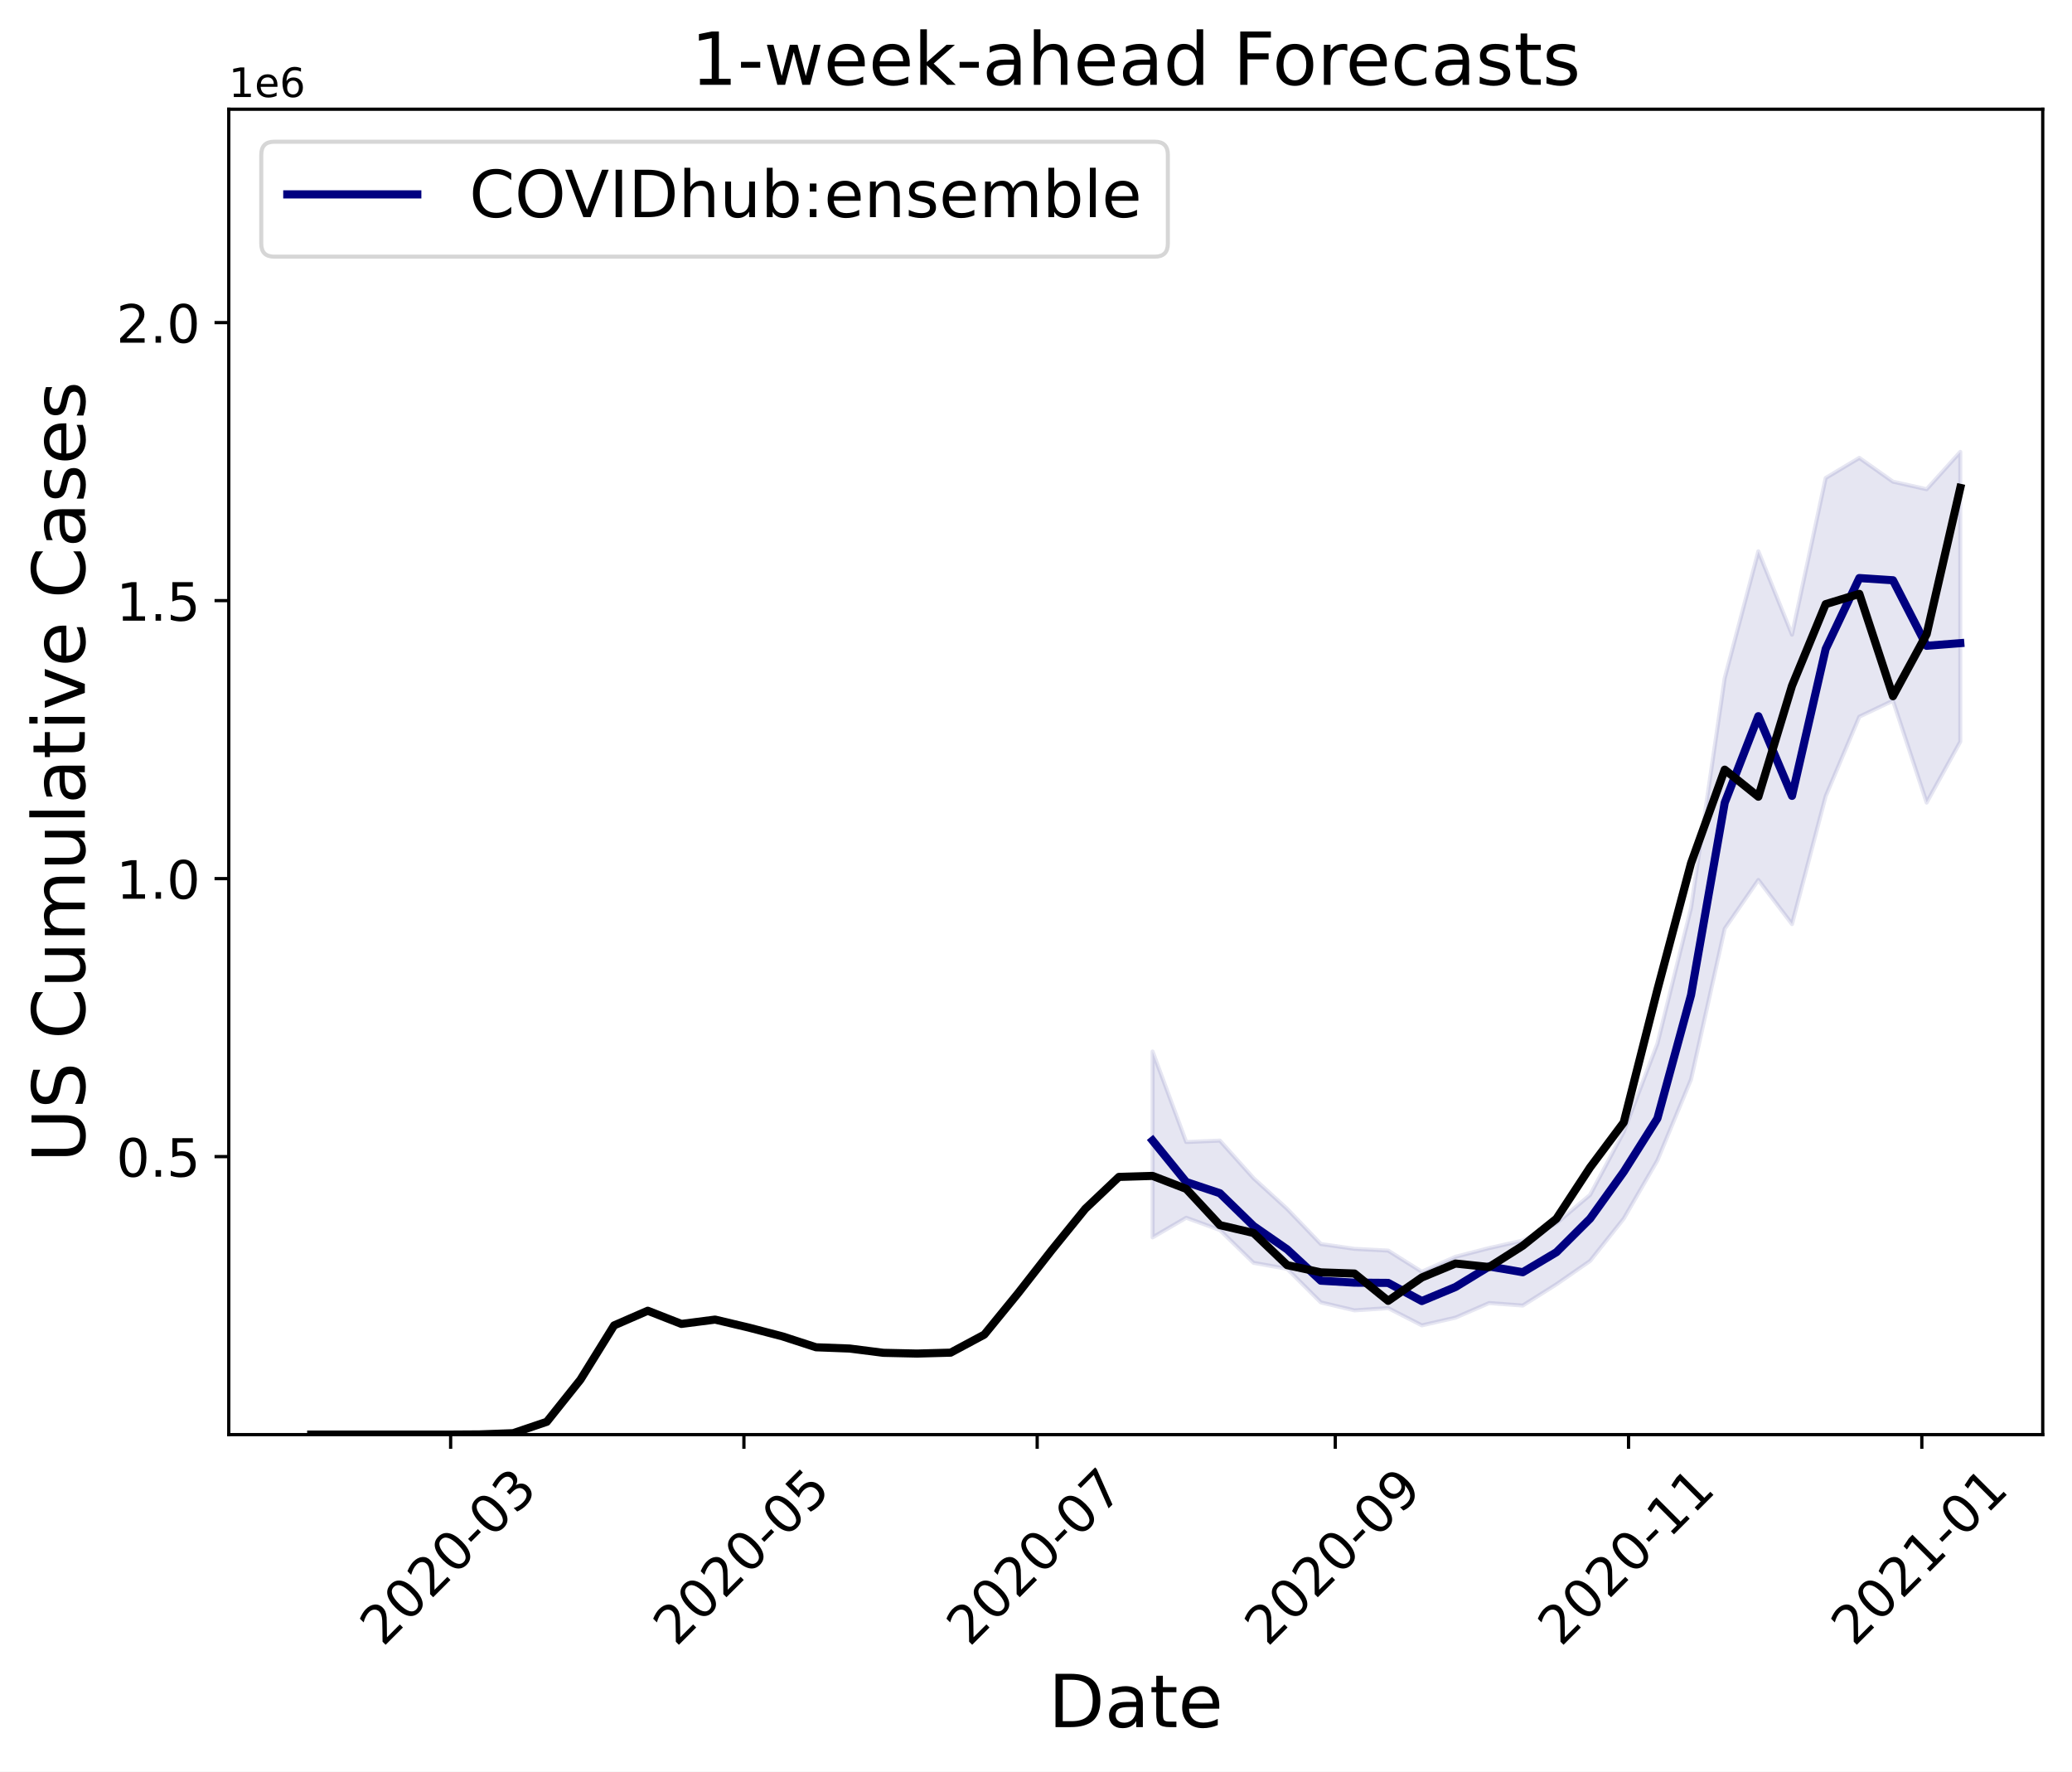
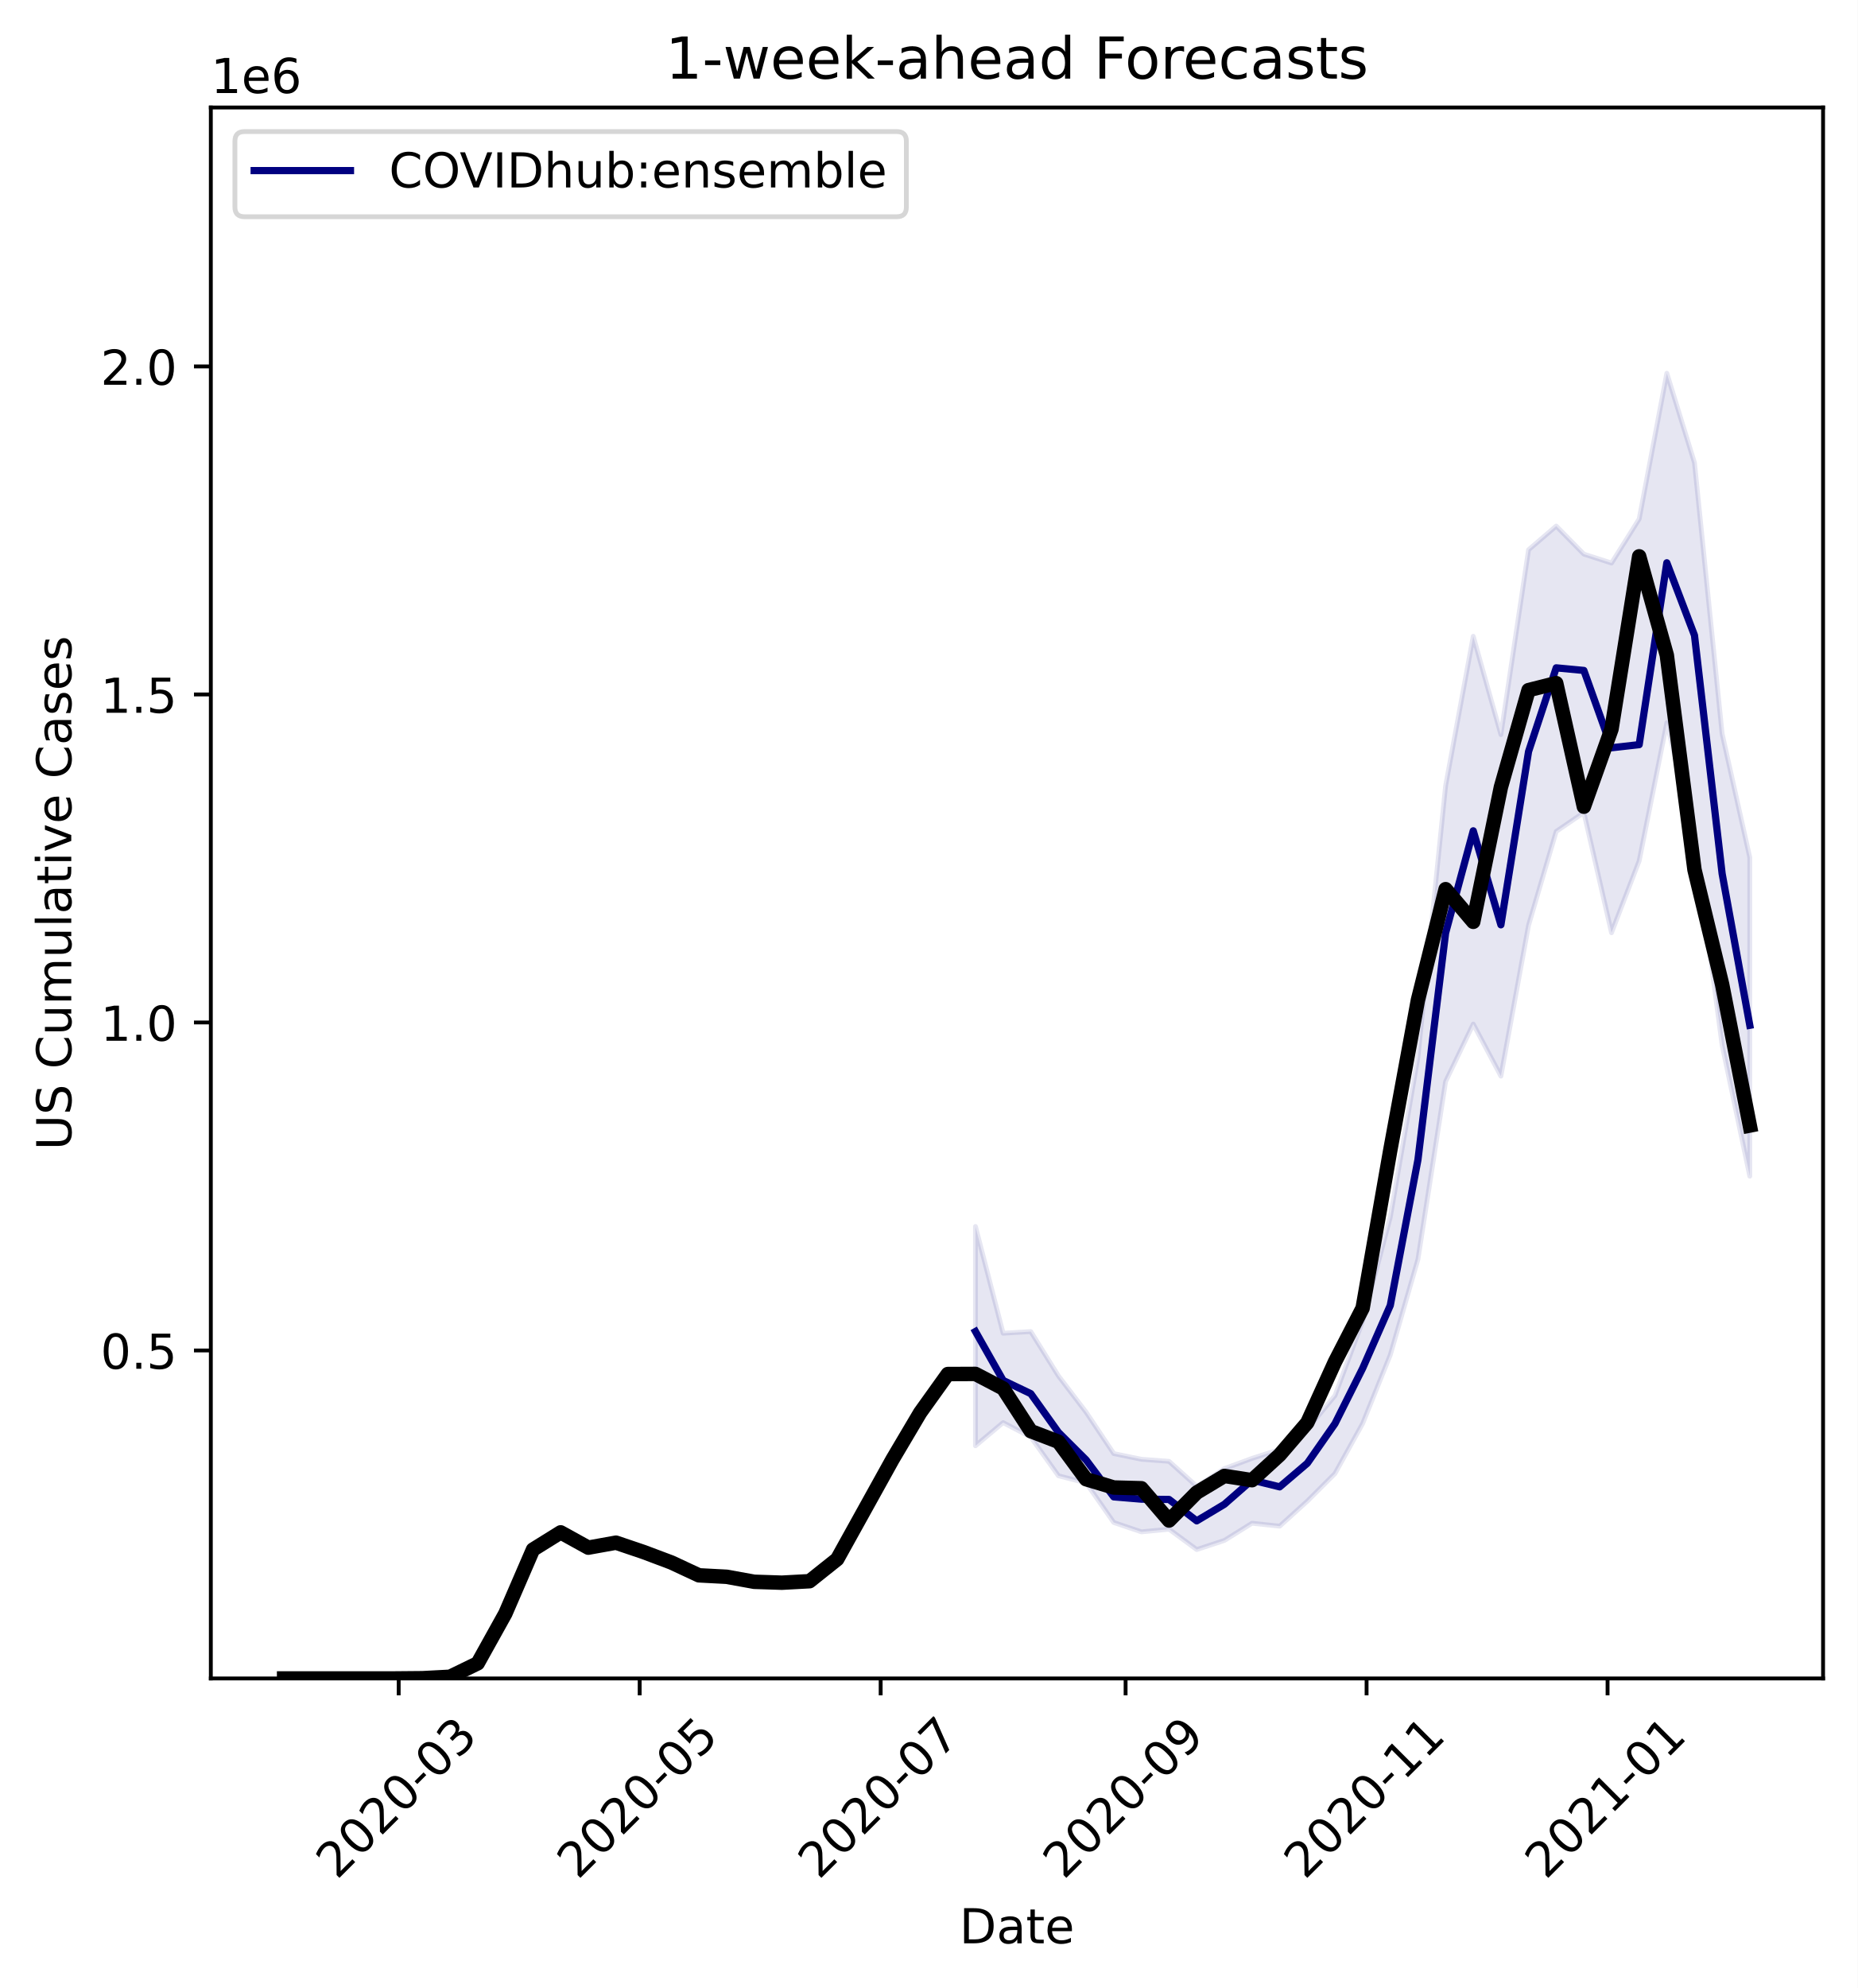
- <svg xmlns="http://www.w3.org/2000/svg" xmlns:xlink="http://www.w3.org/1999/xlink" height="435.963pt" version="1.1" viewBox="0 0 509.895 435.963" width="509.895pt">
+ <svg xmlns="http://www.w3.org/2000/svg" xmlns:xlink="http://www.w3.org/1999/xlink" height="412.745pt" version="1.1" viewBox="0 0 385.781 412.745" width="385.781pt">
  <defs>
    <style type="text/css">
*{stroke-linecap:butt;stroke-linejoin:round;}
  </style>
  </defs>
  <g id="figure_1">
    <g id="patch_1">
-       <path d="M 0 435.963  L 509.895 435.963  L 509.895 0  L 0 0  z " style="fill:#ffffff;" />
+       <path d="M 0 412.745  L 385.781 412.745  L 385.781 0  L 0 0  z " style="fill:#ffffff;" />
    </g>
    <g id="axes_1">
      <g id="patch_2">
-         <path d="M 56.295 353.037  L 502.695 353.037  L 502.695 26.877  L 56.295 26.877  z " style="fill:#ffffff;" />
+         <path d="M 43.781 348.478  L 378.581 348.478  L 378.581 22.318  L 43.781 22.318  z " style="fill:#ffffff;" />
      </g>
      <g id="PolyCollection_1">
        <defs>
-           <path d="M 283.636 -177.2  L 283.636 -131.457  L 291.918 -136.294  L 300.2 -133.273  L 308.482 -125.2  L 316.764 -123.719  L 325.046 -115.459  L 333.328 -113.503  L 341.61 -114.06  L 349.892 -109.812  L 358.174 -111.71  L 366.456 -115.303  L 374.738 -114.691  L 383.02 -119.914  L 391.302 -125.668  L 399.584 -136.087  L 407.866 -150.406  L 416.148 -170.346  L 424.43 -207.422  L 432.712 -219.418  L 440.994 -208.555  L 449.276 -240.02  L 457.558 -259.592  L 465.84 -263.538  L 474.122 -238.458  L 482.404 -253.45  L 482.404 -324.762  L 482.404 -324.762  L 474.122 -315.572  L 465.84 -317.429  L 457.558 -323.286  L 449.276 -318.337  L 440.994 -279.784  L 432.712 -300.296  L 424.43 -269.085  L 416.148 -212.513  L 407.866 -179.123  L 399.584 -157.435  L 391.302 -141.926  L 383.02 -134.948  L 374.738 -130.683  L 366.456 -128.827  L 358.174 -126.689  L 349.892 -123.012  L 341.61 -128.21  L 333.328 -128.644  L 325.046 -129.829  L 316.764 -138.467  L 308.482 -146.03  L 300.2 -155.278  L 291.918 -154.929  L 283.636 -177.2  z " id="m147f0c96fb" style="stroke:#000080;stroke-opacity:0.1;" />
+           <path d="M 202.567 -158.11  L 202.567 -112.576  L 208.31 -117.391  L 214.053 -114.384  L 219.795 -106.347  L 225.538 -104.873  L 231.281 -96.651  L 237.023 -94.704  L 242.766 -95.258  L 248.509 -91.03  L 254.252 -92.919  L 259.994 -96.496  L 265.737 -95.886  L 271.48 -101.085  L 277.222 -106.813  L 282.965 -117.185  L 288.708 -131.438  L 294.451 -151.287  L 300.193 -188.193  L 305.936 -200.135  L 311.679 -189.321  L 317.421 -220.641  L 323.164 -240.124  L 328.907 -244.052  L 334.65 -219.087  L 340.392 -234.01  L 346.135 -262.698  L 351.878 -238.738  L 357.62 -195.731  L 363.363 -168.546  L 363.363 -234.717  L 363.363 -234.717  L 357.62 -260.402  L 351.878 -316.664  L 346.135 -335.254  L 340.392 -304.996  L 334.65 -295.848  L 328.907 -297.697  L 323.164 -303.527  L 317.421 -298.601  L 311.679 -260.224  L 305.936 -280.642  L 300.193 -249.574  L 294.451 -193.261  L 288.708 -160.024  L 282.965 -138.435  L 277.222 -122.997  L 271.48 -116.051  L 265.737 -111.805  L 259.994 -109.958  L 254.252 -107.83  L 248.509 -104.169  L 242.766 -109.344  L 237.023 -109.776  L 231.281 -110.955  L 225.538 -119.554  L 219.795 -127.082  L 214.053 -136.288  L 208.31 -135.941  L 202.567 -158.11  z " id="m4e28ad2788" style="stroke:#000080;stroke-opacity:0.1;" />
        </defs>
-         <g clip-path="url(#p9e44dcde08)">
-           <use style="fill:#000080;fill-opacity:0.1;stroke:#000080;stroke-opacity:0.1;" x="0" xlink:href="#m147f0c96fb" y="435.963" />
+         <g clip-path="url(#p1458932d04)">
+           <use style="fill:#000080;fill-opacity:0.1;stroke:#000080;stroke-opacity:0.1;" x="0" xlink:href="#m4e28ad2788" y="412.745" />
        </g>
      </g>
      <g id="matplotlib.axis_1">
        <g id="xtick_1">
          <g id="line2d_1">
            <defs>
-               <path d="M 0 0  L 0 3.5  " id="m629040a4a2" style="stroke:#000000;stroke-width:0.8;" />
-             </defs>
-             <g>
-               <use style="stroke:#000000;stroke-width:0.8;" x="110.897" xlink:href="#m629040a4a2" y="353.037" />
+               <path d="M 0 0  L 0 3.5  " id="m45821add23" style="stroke:#000000;stroke-width:0.8;" />
+             </defs>
+             <g>
+               <use style="stroke:#000000;stroke-width:0.8;" x="82.791" xlink:href="#m45821add23" y="348.478" />
            </g>
          </g>
          <g id="text_1">
            <defs>
              <path d="M 19.188 8.297  L 53.609 8.297  L 53.609 0  L 7.328 0  L 7.328 8.297  Q 12.938 14.109 22.625 23.891  Q 32.328 33.688 34.812 36.531  Q 39.547 41.844 41.422 45.531  Q 43.312 49.219 43.312 52.781  Q 43.312 58.594 39.234 62.25  Q 35.156 65.922 28.609 65.922  Q 23.969 65.922 18.812 64.312  Q 13.672 62.703 7.812 59.422  L 7.812 69.391  Q 13.766 71.781 18.938 73  Q 24.125 74.219 28.422 74.219  Q 39.75 74.219 46.484 68.547  Q 53.219 62.891 53.219 53.422  Q 53.219 48.922 51.531 44.891  Q 49.859 40.875 45.406 35.406  Q 44.188 33.984 37.641 27.219  Q 31.109 20.453 19.188 8.297  z " id="DejaVuSans-50" />
              <path d="M 31.781 66.406  Q 24.172 66.406 20.328 58.906  Q 16.5 51.422 16.5 36.375  Q 16.5 21.391 20.328 13.891  Q 24.172 6.391 31.781 6.391  Q 39.453 6.391 43.281 13.891  Q 47.125 21.391 47.125 36.375  Q 47.125 51.422 43.281 58.906  Q 39.453 66.406 31.781 66.406  z M 31.781 74.219  Q 44.047 74.219 50.516 64.516  Q 56.984 54.828 56.984 36.375  Q 56.984 17.969 50.516 8.266  Q 44.047 -1.422 31.781 -1.422  Q 19.531 -1.422 13.062 8.266  Q 6.594 17.969 6.594 36.375  Q 6.594 54.828 13.062 64.516  Q 19.531 74.219 31.781 74.219  z " id="DejaVuSans-48" />
              <path d="M 4.891 31.391  L 31.203 31.391  L 31.203 23.391  L 4.891 23.391  z " id="DejaVuSans-45" />
              <path d="M 40.578 39.312  Q 47.656 37.797 51.625 33  Q 55.609 28.219 55.609 21.188  Q 55.609 10.406 48.188 4.484  Q 40.766 -1.422 27.094 -1.422  Q 22.516 -1.422 17.656 -0.516  Q 12.797 0.391 7.625 2.203  L 7.625 11.719  Q 11.719 9.328 16.594 8.109  Q 21.484 6.891 26.812 6.891  Q 36.078 6.891 40.938 10.547  Q 45.797 14.203 45.797 21.188  Q 45.797 27.641 41.281 31.266  Q 36.766 34.906 28.719 34.906  L 20.219 34.906  L 20.219 43.016  L 29.109 43.016  Q 36.375 43.016 40.234 45.922  Q 44.094 48.828 44.094 54.297  Q 44.094 59.906 40.109 62.906  Q 36.141 65.922 28.719 65.922  Q 24.656 65.922 20.016 65.031  Q 15.375 64.156 9.812 62.312  L 9.812 71.094  Q 15.438 72.656 20.344 73.438  Q 25.25 74.219 29.594 74.219  Q 40.828 74.219 47.359 69.109  Q 53.906 64.016 53.906 55.328  Q 53.906 49.266 50.438 45.094  Q 46.969 40.922 40.578 39.312  z " id="DejaVuSans-51" />
            </defs>
-             <g transform="translate(94.22909 405.4303)rotate(-45)scale(0.13 -0.13)">
+             <g transform="translate(69.96938 390.3959)rotate(-45)scale(0.1 -0.1)">
              <use xlink:href="#DejaVuSans-50" />
              <use x="63.623" xlink:href="#DejaVuSans-48" />
              <use x="127.246" xlink:href="#DejaVuSans-50" />
              <use x="190.869" xlink:href="#DejaVuSans-48" />
              <use x="254.492" xlink:href="#DejaVuSans-45" />
              <use x="290.576" xlink:href="#DejaVuSans-48" />
              <use x="354.199" xlink:href="#DejaVuSans-51" />
            </g>
          </g>
        </g>
        <g id="xtick_2">
          <g id="line2d_2">
            <g>
-               <use style="stroke:#000000;stroke-width:0.8;" x="183.069" xlink:href="#m629040a4a2" y="353.037" />
+               <use style="stroke:#000000;stroke-width:0.8;" x="132.834" xlink:href="#m45821add23" y="348.478" />
            </g>
          </g>
          <g id="text_2">
            <defs>
              <path d="M 10.797 72.906  L 49.516 72.906  L 49.516 64.594  L 19.828 64.594  L 19.828 46.734  Q 21.969 47.469 24.109 47.828  Q 26.266 48.188 28.422 48.188  Q 40.625 48.188 47.75 41.5  Q 54.891 34.812 54.891 23.391  Q 54.891 11.625 47.562 5.094  Q 40.234 -1.422 26.906 -1.422  Q 22.312 -1.422 17.547 -0.641  Q 12.797 0.141 7.719 1.703  L 7.719 11.625  Q 12.109 9.234 16.797 8.062  Q 21.484 6.891 26.703 6.891  Q 35.156 6.891 40.078 11.328  Q 45.016 15.766 45.016 23.391  Q 45.016 31 40.078 35.438  Q 35.156 39.891 26.703 39.891  Q 22.75 39.891 18.812 39.016  Q 14.891 38.141 10.797 36.281  z " id="DejaVuSans-53" />
            </defs>
-             <g transform="translate(166.4008 405.4303)rotate(-45)scale(0.13 -0.13)">
+             <g transform="translate(120.013 390.3959)rotate(-45)scale(0.1 -0.1)">
              <use xlink:href="#DejaVuSans-50" />
              <use x="63.623" xlink:href="#DejaVuSans-48" />
              <use x="127.246" xlink:href="#DejaVuSans-50" />
              <use x="190.869" xlink:href="#DejaVuSans-48" />
              <use x="254.492" xlink:href="#DejaVuSans-45" />
              <use x="290.576" xlink:href="#DejaVuSans-48" />
              <use x="354.199" xlink:href="#DejaVuSans-53" />
            </g>
          </g>
        </g>
        <g id="xtick_3">
          <g id="line2d_3">
            <g>
-               <use style="stroke:#000000;stroke-width:0.8;" x="255.24" xlink:href="#m629040a4a2" y="353.037" />
+               <use style="stroke:#000000;stroke-width:0.8;" x="182.878" xlink:href="#m45821add23" y="348.478" />
            </g>
          </g>
          <g id="text_3">
            <defs>
              <path d="M 8.203 72.906  L 55.078 72.906  L 55.078 68.703  L 28.609 0  L 18.312 0  L 43.219 64.594  L 8.203 64.594  z " id="DejaVuSans-55" />
            </defs>
-             <g transform="translate(238.5726 405.4303)rotate(-45)scale(0.13 -0.13)">
+             <g transform="translate(170.0566 390.3959)rotate(-45)scale(0.1 -0.1)">
              <use xlink:href="#DejaVuSans-50" />
              <use x="63.623" xlink:href="#DejaVuSans-48" />
              <use x="127.246" xlink:href="#DejaVuSans-50" />
              <use x="190.869" xlink:href="#DejaVuSans-48" />
              <use x="254.492" xlink:href="#DejaVuSans-45" />
              <use x="290.576" xlink:href="#DejaVuSans-48" />
              <use x="354.199" xlink:href="#DejaVuSans-55" />
            </g>
          </g>
        </g>
        <g id="xtick_4">
          <g id="line2d_4">
            <g>
-               <use style="stroke:#000000;stroke-width:0.8;" x="328.595" xlink:href="#m629040a4a2" y="353.037" />
+               <use style="stroke:#000000;stroke-width:0.8;" x="233.742" xlink:href="#m45821add23" y="348.478" />
            </g>
          </g>
          <g id="text_4">
            <defs>
              <path d="M 10.984 1.516  L 10.984 10.5  Q 14.703 8.734 18.5 7.812  Q 22.312 6.891 25.984 6.891  Q 35.75 6.891 40.891 13.453  Q 46.047 20.016 46.781 33.406  Q 43.953 29.203 39.594 26.953  Q 35.25 24.703 29.984 24.703  Q 19.047 24.703 12.672 31.312  Q 6.297 37.938 6.297 49.422  Q 6.297 60.641 12.938 67.422  Q 19.578 74.219 30.609 74.219  Q 43.266 74.219 49.922 64.516  Q 56.594 54.828 56.594 36.375  Q 56.594 19.141 48.406 8.859  Q 40.234 -1.422 26.422 -1.422  Q 22.703 -1.422 18.891 -0.688  Q 15.094 0.047 10.984 1.516  z M 30.609 32.422  Q 37.25 32.422 41.125 36.953  Q 45.016 41.5 45.016 49.422  Q 45.016 57.281 41.125 61.844  Q 37.25 66.406 30.609 66.406  Q 23.969 66.406 20.094 61.844  Q 16.219 57.281 16.219 49.422  Q 16.219 41.5 20.094 36.953  Q 23.969 32.422 30.609 32.422  z " id="DejaVuSans-57" />
            </defs>
-             <g transform="translate(311.9275 405.4303)rotate(-45)scale(0.13 -0.13)">
+             <g transform="translate(220.9206 390.3959)rotate(-45)scale(0.1 -0.1)">
              <use xlink:href="#DejaVuSans-50" />
              <use x="63.623" xlink:href="#DejaVuSans-48" />
              <use x="127.246" xlink:href="#DejaVuSans-50" />
              <use x="190.869" xlink:href="#DejaVuSans-48" />
              <use x="254.492" xlink:href="#DejaVuSans-45" />
              <use x="290.576" xlink:href="#DejaVuSans-48" />
              <use x="354.199" xlink:href="#DejaVuSans-57" />
            </g>
          </g>
        </g>
        <g id="xtick_5">
          <g id="line2d_5">
            <g>
-               <use style="stroke:#000000;stroke-width:0.8;" x="400.767" xlink:href="#m629040a4a2" y="353.037" />
+               <use style="stroke:#000000;stroke-width:0.8;" x="283.786" xlink:href="#m45821add23" y="348.478" />
            </g>
          </g>
          <g id="text_5">
            <defs>
              <path d="M 12.406 8.297  L 28.516 8.297  L 28.516 63.922  L 10.984 60.406  L 10.984 69.391  L 28.422 72.906  L 38.281 72.906  L 38.281 8.297  L 54.391 8.297  L 54.391 0  L 12.406 0  z " id="DejaVuSans-49" />
            </defs>
-             <g transform="translate(384.0992 405.4303)rotate(-45)scale(0.13 -0.13)">
+             <g transform="translate(270.9642 390.3959)rotate(-45)scale(0.1 -0.1)">
              <use xlink:href="#DejaVuSans-50" />
              <use x="63.623" xlink:href="#DejaVuSans-48" />
              <use x="127.246" xlink:href="#DejaVuSans-50" />
              <use x="190.869" xlink:href="#DejaVuSans-48" />
              <use x="254.492" xlink:href="#DejaVuSans-45" />
              <use x="290.576" xlink:href="#DejaVuSans-49" />
              <use x="354.199" xlink:href="#DejaVuSans-49" />
            </g>
          </g>
        </g>
        <g id="xtick_6">
          <g id="line2d_6">
            <g>
-               <use style="stroke:#000000;stroke-width:0.8;" x="472.939" xlink:href="#m629040a4a2" y="353.037" />
+               <use style="stroke:#000000;stroke-width:0.8;" x="333.829" xlink:href="#m45821add23" y="348.478" />
            </g>
          </g>
          <g id="text_6">
-             <g transform="translate(456.271 405.4303)rotate(-45)scale(0.13 -0.13)">
+             <g transform="translate(321.0078 390.3959)rotate(-45)scale(0.1 -0.1)">
              <use xlink:href="#DejaVuSans-50" />
              <use x="63.623" xlink:href="#DejaVuSans-48" />
              <use x="127.246" xlink:href="#DejaVuSans-50" />
              <use x="190.869" xlink:href="#DejaVuSans-49" />
              <use x="254.492" xlink:href="#DejaVuSans-45" />
              <use x="290.576" xlink:href="#DejaVuSans-48" />
              <use x="354.199" xlink:href="#DejaVuSans-49" />
            </g>
          </g>
        </g>
        <g id="text_7">
          <defs>
            <path d="M 19.672 64.797  L 19.672 8.109  L 31.594 8.109  Q 46.688 8.109 53.688 14.938  Q 60.688 21.781 60.688 36.531  Q 60.688 51.172 53.688 57.984  Q 46.688 64.797 31.594 64.797  z M 9.812 72.906  L 30.078 72.906  Q 51.266 72.906 61.172 64.094  Q 71.094 55.281 71.094 36.531  Q 71.094 17.672 61.125 8.828  Q 51.172 0 30.078 0  L 9.812 0  z " id="DejaVuSans-68" />
            <path d="M 34.281 27.484  Q 23.391 27.484 19.188 25  Q 14.984 22.516 14.984 16.5  Q 14.984 11.719 18.141 8.906  Q 21.297 6.109 26.703 6.109  Q 34.188 6.109 38.703 11.406  Q 43.219 16.703 43.219 25.484  L 43.219 27.484  z M 52.203 31.203  L 52.203 0  L 43.219 0  L 43.219 8.297  Q 40.141 3.328 35.547 0.953  Q 30.953 -1.422 24.312 -1.422  Q 15.922 -1.422 10.953 3.297  Q 6 8.016 6 15.922  Q 6 25.141 12.172 29.828  Q 18.359 34.516 30.609 34.516  L 43.219 34.516  L 43.219 35.406  Q 43.219 41.609 39.141 45  Q 35.062 48.391 27.688 48.391  Q 23 48.391 18.547 47.266  Q 14.109 46.141 10.016 43.891  L 10.016 52.203  Q 14.938 54.109 19.578 55.047  Q 24.219 56 28.609 56  Q 40.484 56 46.344 49.844  Q 52.203 43.703 52.203 31.203  z " id="DejaVuSans-97" />
            <path d="M 18.312 70.219  L 18.312 54.688  L 36.812 54.688  L 36.812 47.703  L 18.312 47.703  L 18.312 18.016  Q 18.312 11.328 20.141 9.422  Q 21.969 7.516 27.594 7.516  L 36.812 7.516  L 36.812 0  L 27.594 0  Q 17.188 0 13.234 3.875  Q 9.281 7.766 9.281 18.016  L 9.281 47.703  L 2.688 47.703  L 2.688 54.688  L 9.281 54.688  L 9.281 70.219  z " id="DejaVuSans-116" />
            <path d="M 56.203 29.594  L 56.203 25.203  L 14.891 25.203  Q 15.484 15.922 20.484 11.062  Q 25.484 6.203 34.422 6.203  Q 39.594 6.203 44.453 7.469  Q 49.312 8.734 54.109 11.281  L 54.109 2.781  Q 49.266 0.734 44.188 -0.344  Q 39.109 -1.422 33.891 -1.422  Q 20.797 -1.422 13.156 6.188  Q 5.516 13.812 5.516 26.812  Q 5.516 40.234 12.766 48.109  Q 20.016 56 32.328 56  Q 43.359 56 49.781 48.891  Q 56.203 41.797 56.203 29.594  z M 47.219 32.234  Q 47.125 39.594 43.094 43.984  Q 39.062 48.391 32.422 48.391  Q 24.906 48.391 20.391 44.141  Q 15.875 39.891 15.188 32.172  z " id="DejaVuSans-101" />
          </defs>
-           <g transform="translate(257.9833 425.0193)scale(0.18 -0.18)">
+           <g transform="translate(199.2305 403.4649)scale(0.1 -0.1)">
            <use xlink:href="#DejaVuSans-68" />
            <use x="77.002" xlink:href="#DejaVuSans-97" />
            <use x="138.281" xlink:href="#DejaVuSans-116" />
            <use x="177.49" xlink:href="#DejaVuSans-101" />
          </g>
        </g>
      </g>
      <g id="matplotlib.axis_2">
        <g id="ytick_1">
          <g id="line2d_7">
            <defs>
-               <path d="M 0 0  L -3.5 0  " id="m04514ed653" style="stroke:#000000;stroke-width:0.8;" />
-             </defs>
-             <g>
-               <use style="stroke:#000000;stroke-width:0.8;" x="56.295" xlink:href="#m04514ed653" y="284.626" />
+               <path d="M 0 0  L -3.5 0  " id="md8872f9093" style="stroke:#000000;stroke-width:0.8;" />
+             </defs>
+             <g>
+               <use style="stroke:#000000;stroke-width:0.8;" x="43.781" xlink:href="#md8872f9093" y="280.38" />
            </g>
          </g>
          <g id="text_8">
            <defs>
              <path d="M 10.688 12.406  L 21 12.406  L 21 0  L 10.688 0  z " id="DejaVuSans-46" />
            </defs>
-             <g transform="translate(28.62063 289.5646)scale(0.13 -0.13)">
+             <g transform="translate(20.87813 284.1789)scale(0.1 -0.1)">
              <use xlink:href="#DejaVuSans-48" />
              <use x="63.623" xlink:href="#DejaVuSans-46" />
              <use x="95.41" xlink:href="#DejaVuSans-53" />
            </g>
          </g>
        </g>
        <g id="ytick_2">
          <g id="line2d_8">
            <g>
-               <use style="stroke:#000000;stroke-width:0.8;" x="56.295" xlink:href="#m04514ed653" y="216.214" />
+               <use style="stroke:#000000;stroke-width:0.8;" x="43.781" xlink:href="#md8872f9093" y="212.281" />
            </g>
          </g>
          <g id="text_9">
-             <g transform="translate(28.62063 221.1528)scale(0.13 -0.13)">
+             <g transform="translate(20.87813 216.0802)scale(0.1 -0.1)">
              <use xlink:href="#DejaVuSans-49" />
              <use x="63.623" xlink:href="#DejaVuSans-46" />
              <use x="95.41" xlink:href="#DejaVuSans-48" />
            </g>
          </g>
        </g>
        <g id="ytick_3">
          <g id="line2d_9">
            <g>
-               <use style="stroke:#000000;stroke-width:0.8;" x="56.295" xlink:href="#m04514ed653" y="147.802" />
+               <use style="stroke:#000000;stroke-width:0.8;" x="43.781" xlink:href="#md8872f9093" y="144.182" />
            </g>
          </g>
          <g id="text_10">
-             <g transform="translate(28.62063 152.741)scale(0.13 -0.13)">
+             <g transform="translate(20.87813 147.9816)scale(0.1 -0.1)">
              <use xlink:href="#DejaVuSans-49" />
              <use x="63.623" xlink:href="#DejaVuSans-46" />
              <use x="95.41" xlink:href="#DejaVuSans-53" />
            </g>
          </g>
        </g>
        <g id="ytick_4">
          <g id="line2d_10">
            <g>
-               <use style="stroke:#000000;stroke-width:0.8;" x="56.295" xlink:href="#m04514ed653" y="79.39" />
+               <use style="stroke:#000000;stroke-width:0.8;" x="43.781" xlink:href="#md8872f9093" y="76.084" />
            </g>
          </g>
          <g id="text_11">
-             <g transform="translate(28.62063 84.32919)scale(0.13 -0.13)">
+             <g transform="translate(20.87813 79.88298)scale(0.1 -0.1)">
              <use xlink:href="#DejaVuSans-50" />
              <use x="63.623" xlink:href="#DejaVuSans-46" />
              <use x="95.41" xlink:href="#DejaVuSans-48" />
            </g>
          </g>
        </g>
        <g id="text_12">
          <defs>
            <path d="M 8.688 72.906  L 18.609 72.906  L 18.609 28.609  Q 18.609 16.891 22.844 11.734  Q 27.094 6.594 36.625 6.594  Q 46.094 6.594 50.344 11.734  Q 54.594 16.891 54.594 28.609  L 54.594 72.906  L 64.5 72.906  L 64.5 27.391  Q 64.5 13.141 57.438 5.859  Q 50.391 -1.422 36.625 -1.422  Q 22.797 -1.422 15.734 5.859  Q 8.688 13.141 8.688 27.391  z " id="DejaVuSans-85" />
            <path d="M 53.516 70.516  L 53.516 60.891  Q 47.906 63.578 42.922 64.891  Q 37.938 66.219 33.297 66.219  Q 25.25 66.219 20.875 63.094  Q 16.5 59.969 16.5 54.203  Q 16.5 49.359 19.406 46.891  Q 22.312 44.438 30.422 42.922  L 36.375 41.703  Q 47.406 39.594 52.656 34.297  Q 57.906 29 57.906 20.125  Q 57.906 9.516 50.797 4.047  Q 43.703 -1.422 29.984 -1.422  Q 24.812 -1.422 18.969 -0.25  Q 13.141 0.922 6.891 3.219  L 6.891 13.375  Q 12.891 10.016 18.656 8.297  Q 24.422 6.594 29.984 6.594  Q 38.422 6.594 43.016 9.906  Q 47.609 13.234 47.609 19.391  Q 47.609 24.75 44.312 27.781  Q 41.016 30.812 33.5 32.328  L 27.484 33.5  Q 16.453 35.688 11.516 40.375  Q 6.594 45.062 6.594 53.422  Q 6.594 63.094 13.406 68.656  Q 20.219 74.219 32.172 74.219  Q 37.312 74.219 42.625 73.281  Q 47.953 72.359 53.516 70.516  z " id="DejaVuSans-83" />
            <path id="DejaVuSans-32" />
            <path d="M 64.406 67.281  L 64.406 56.891  Q 59.422 61.531 53.781 63.812  Q 48.141 66.109 41.797 66.109  Q 29.297 66.109 22.656 58.469  Q 16.016 50.828 16.016 36.375  Q 16.016 21.969 22.656 14.328  Q 29.297 6.688 41.797 6.688  Q 48.141 6.688 53.781 8.984  Q 59.422 11.281 64.406 15.922  L 64.406 5.609  Q 59.234 2.094 53.438 0.328  Q 47.656 -1.422 41.219 -1.422  Q 24.656 -1.422 15.125 8.703  Q 5.609 18.844 5.609 36.375  Q 5.609 53.953 15.125 64.078  Q 24.656 74.219 41.219 74.219  Q 47.75 74.219 53.531 72.484  Q 59.328 70.75 64.406 67.281  z " id="DejaVuSans-67" />
            <path d="M 8.5 21.578  L 8.5 54.688  L 17.484 54.688  L 17.484 21.922  Q 17.484 14.156 20.5 10.266  Q 23.531 6.391 29.594 6.391  Q 36.859 6.391 41.078 11.031  Q 45.312 15.672 45.312 23.688  L 45.312 54.688  L 54.297 54.688  L 54.297 0  L 45.312 0  L 45.312 8.406  Q 42.047 3.422 37.719 1  Q 33.406 -1.422 27.688 -1.422  Q 18.266 -1.422 13.375 4.438  Q 8.5 10.297 8.5 21.578  z M 31.109 56  z " id="DejaVuSans-117" />
            <path d="M 52 44.188  Q 55.375 50.25 60.062 53.125  Q 64.75 56 71.094 56  Q 79.641 56 84.281 50.016  Q 88.922 44.047 88.922 33.016  L 88.922 0  L 79.891 0  L 79.891 32.719  Q 79.891 40.578 77.094 44.375  Q 74.312 48.188 68.609 48.188  Q 61.625 48.188 57.562 43.547  Q 53.516 38.922 53.516 30.906  L 53.516 0  L 44.484 0  L 44.484 32.719  Q 44.484 40.625 41.703 44.406  Q 38.922 48.188 33.109 48.188  Q 26.219 48.188 22.156 43.531  Q 18.109 38.875 18.109 30.906  L 18.109 0  L 9.078 0  L 9.078 54.688  L 18.109 54.688  L 18.109 46.188  Q 21.188 51.219 25.484 53.609  Q 29.781 56 35.688 56  Q 41.656 56 45.828 52.969  Q 50 49.953 52 44.188  z " id="DejaVuSans-109" />
            <path d="M 9.422 75.984  L 18.406 75.984  L 18.406 0  L 9.422 0  z " id="DejaVuSans-108" />
            <path d="M 9.422 54.688  L 18.406 54.688  L 18.406 0  L 9.422 0  z M 9.422 75.984  L 18.406 75.984  L 18.406 64.594  L 9.422 64.594  z " id="DejaVuSans-105" />
            <path d="M 2.984 54.688  L 12.5 54.688  L 29.594 8.797  L 46.688 54.688  L 56.203 54.688  L 35.688 0  L 23.484 0  z " id="DejaVuSans-118" />
            <path d="M 44.281 53.078  L 44.281 44.578  Q 40.484 46.531 36.375 47.5  Q 32.281 48.484 27.875 48.484  Q 21.188 48.484 17.844 46.438  Q 14.5 44.391 14.5 40.281  Q 14.5 37.156 16.891 35.375  Q 19.281 33.594 26.516 31.984  L 29.594 31.297  Q 39.156 29.25 43.188 25.516  Q 47.219 21.781 47.219 15.094  Q 47.219 7.469 41.188 3.016  Q 35.156 -1.422 24.609 -1.422  Q 20.219 -1.422 15.453 -0.562  Q 10.688 0.297 5.422 2  L 5.422 11.281  Q 10.406 8.688 15.234 7.391  Q 20.062 6.109 24.812 6.109  Q 31.156 6.109 34.562 8.281  Q 37.984 10.453 37.984 14.406  Q 37.984 18.062 35.516 20.016  Q 33.062 21.969 24.703 23.781  L 21.578 24.516  Q 13.234 26.266 9.516 29.906  Q 5.812 33.547 5.812 39.891  Q 5.812 47.609 11.281 51.797  Q 16.75 56 26.812 56  Q 31.781 56 36.172 55.266  Q 40.578 54.547 44.281 53.078  z " id="DejaVuSans-115" />
          </defs>
-           <g transform="translate(20.87719 286.0603)rotate(-90)scale(0.18 -0.18)">
+           <g transform="translate(14.79844 238.7887)rotate(-90)scale(0.1 -0.1)">
            <use xlink:href="#DejaVuSans-85" />
            <use x="73.193" xlink:href="#DejaVuSans-83" />
            <use x="136.67" xlink:href="#DejaVuSans-32" />
            <use x="168.457" xlink:href="#DejaVuSans-67" />
            <use x="238.281" xlink:href="#DejaVuSans-117" />
            <use x="301.66" xlink:href="#DejaVuSans-109" />
            <use x="399.072" xlink:href="#DejaVuSans-117" />
            <use x="462.451" xlink:href="#DejaVuSans-108" />
            <use x="490.234" xlink:href="#DejaVuSans-97" />
            <use x="551.514" xlink:href="#DejaVuSans-116" />
            <use x="590.723" xlink:href="#DejaVuSans-105" />
            <use x="618.506" xlink:href="#DejaVuSans-118" />
            <use x="677.686" xlink:href="#DejaVuSans-101" />
            <use x="739.209" xlink:href="#DejaVuSans-32" />
            <use x="770.996" xlink:href="#DejaVuSans-67" />
            <use x="840.82" xlink:href="#DejaVuSans-97" />
            <use x="902.1" xlink:href="#DejaVuSans-115" />
            <use x="954.199" xlink:href="#DejaVuSans-101" />
            <use x="1015.723" xlink:href="#DejaVuSans-115" />
          </g>
        </g>
        <g id="text_13">
          <defs>
            <path d="M 33.016 40.375  Q 26.375 40.375 22.484 35.828  Q 18.609 31.297 18.609 23.391  Q 18.609 15.531 22.484 10.953  Q 26.375 6.391 33.016 6.391  Q 39.656 6.391 43.531 10.953  Q 47.406 15.531 47.406 23.391  Q 47.406 31.297 43.531 35.828  Q 39.656 40.375 33.016 40.375  z M 52.594 71.297  L 52.594 62.312  Q 48.875 64.062 45.094 64.984  Q 41.312 65.922 37.594 65.922  Q 27.828 65.922 22.672 59.328  Q 17.531 52.734 16.797 39.406  Q 19.672 43.656 24.016 45.922  Q 28.375 48.188 33.594 48.188  Q 44.578 48.188 50.953 41.516  Q 57.328 34.859 57.328 23.391  Q 57.328 12.156 50.688 5.359  Q 44.047 -1.422 33.016 -1.422  Q 20.359 -1.422 13.672 8.266  Q 6.984 17.969 6.984 36.375  Q 6.984 53.656 15.188 63.938  Q 23.391 74.219 37.203 74.219  Q 40.922 74.219 44.703 73.484  Q 48.484 72.75 52.594 71.297  z " id="DejaVuSans-54" />
          </defs>
-           <g transform="translate(56.29469 23.87719)scale(0.1 -0.1)">
+           <g transform="translate(43.78125 19.31812)scale(0.1 -0.1)">
            <use xlink:href="#DejaVuSans-49" />
            <use x="63.623" xlink:href="#DejaVuSans-101" />
            <use x="125.146" xlink:href="#DejaVuSans-54" />
          </g>
        </g>
      </g>
      <g id="line2d_11">
-         <path clip-path="url(#p9e44dcde08)" d="M 283.636 280.674  L 291.918 290.875  L 300.2 293.636  L 308.482 301.705  L 316.764 307.452  L 325.046 315.159  L 333.328 315.64  L 341.61 315.703  L 349.892 320.166  L 358.174 316.715  L 366.456 311.661  L 374.738 313.075  L 383.02 308.152  L 391.302 299.888  L 399.584 288.356  L 407.866 275.229  L 416.148 244.857  L 424.43 197.557  L 432.712 176.244  L 440.994 195.848  L 449.276 159.71  L 457.558 142.25  L 465.84 142.794  L 474.122 158.919  L 482.404 158.271  " style="fill:none;stroke:#000080;stroke-linecap:square;stroke-width:2;" />
+         <path clip-path="url(#p1458932d04)" d="M 202.567 276.446  L 208.31 286.601  L 214.053 289.349  L 219.795 297.381  L 225.538 303.101  L 231.281 310.774  L 237.023 311.252  L 242.766 311.315  L 248.509 315.758  L 254.252 312.322  L 259.994 307.291  L 265.737 308.699  L 271.48 303.798  L 277.222 295.572  L 282.965 284.093  L 288.708 271.026  L 294.451 240.793  L 300.193 193.709  L 305.936 172.495  L 311.679 192.008  L 317.421 156.036  L 323.164 138.656  L 328.907 139.197  L 334.65 155.248  L 340.392 154.603  L 346.135 116.847  L 351.878 131.909  L 357.62 181.398  L 363.363 212.869  " style="fill:none;stroke:#000080;stroke-linecap:square;stroke-width:1.5;" />
      </g>
      <g id="line2d_12">
-         <path clip-path="url(#p9e44dcde08)" d="M 76.586 353.037  L 84.868 353.037  L 93.15 353.037  L 101.432 353.037  L 109.714 353.036  L 117.996 352.986  L 126.278 352.684  L 134.56 349.883  L 142.842 339.511  L 151.124 326.163  L 159.406 322.553  L 167.688 325.795  L 175.97 324.732  L 184.252 326.696  L 192.534 328.857  L 200.816 331.543  L 209.098 331.856  L 217.38 332.908  L 225.662 333.092  L 233.944 332.866  L 242.226 328.428  L 250.508 318.28  L 258.79 307.678  L 267.072 297.469  L 275.354 289.622  L 283.636 289.373  L 291.918 292.57  L 300.2 301.484  L 308.482 303.416  L 316.764 311.339  L 325.046 313.109  L 333.328 313.397  L 341.61 320.114  L 349.892 314.369  L 358.174 310.94  L 366.456 311.797  L 374.738 306.547  L 383.02 299.908  L 391.302 287.282  L 399.584 276.202  L 407.866 243.551  L 416.148 212.407  L 424.43 189.404  L 432.712 196.055  L 440.994 168.743  L 449.276 148.667  L 457.558 146.139  L 465.84 171.322  L 474.122 156.07  L 482.404 120.066  " style="fill:none;stroke:#000000;stroke-linecap:square;stroke-width:2;" />
+         <path clip-path="url(#p1458932d04)" d="M 58.999 348.477  L 64.742 348.478  L 70.485 348.478  L 76.228 348.478  L 81.97 348.477  L 87.713 348.427  L 93.456 348.126  L 99.198 345.334  L 104.941 335.003  L 110.684 321.72  L 116.427 318.147  L 122.169 321.32  L 127.912 320.287  L 133.655 322.231  L 139.397 324.391  L 145.14 327.066  L 150.883 327.369  L 156.626 328.408  L 162.368 328.596  L 168.111 328.287  L 173.854 323.711  L 179.596 313.36  L 185.339 303.002  L 191.082 293.3  L 196.824 285.276  L 202.567 285.252  L 208.31 288.261  L 214.053 297.132  L 219.795 299.337  L 225.538 307.112  L 231.281 308.834  L 237.023 308.987  L 242.766 315.682  L 248.509 309.885  L 254.252 306.432  L 259.994 307.315  L 265.737 302.059  L 271.48 295.369  L 277.222 282.742  L 282.965 271.588  L 288.708 238.804  L 294.451 207.614  L 300.193 184.607  L 305.936 191.386  L 311.679 163.424  L 317.421 143.28  L 323.164 141.835  L 328.907 167.487  L 334.65 151.36  L 340.392 115.507  L 346.135 136.038  L 351.878 180.575  L 357.62 204.372  L 363.363 233.677  " style="fill:none;stroke:#000000;stroke-linecap:square;stroke-width:3;" />
      </g>
      <g id="patch_3">
-         <path d="M 56.295 353.037  L 56.295 26.877  " style="fill:none;stroke:#000000;stroke-linecap:square;stroke-linejoin:miter;stroke-width:0.8;" />
+         <path d="M 43.781 348.478  L 43.781 22.318  " style="fill:none;stroke:#000000;stroke-linecap:square;stroke-linejoin:miter;stroke-width:0.8;" />
      </g>
      <g id="patch_4">
-         <path d="M 502.695 353.037  L 502.695 26.877  " style="fill:none;stroke:#000000;stroke-linecap:square;stroke-linejoin:miter;stroke-width:0.8;" />
+         <path d="M 378.581 348.478  L 378.581 22.318  " style="fill:none;stroke:#000000;stroke-linecap:square;stroke-linejoin:miter;stroke-width:0.8;" />
      </g>
      <g id="patch_5">
-         <path d="M 56.295 353.037  L 502.695 353.037  " style="fill:none;stroke:#000000;stroke-linecap:square;stroke-linejoin:miter;stroke-width:0.8;" />
+         <path d="M 43.781 348.478  L 378.581 348.478  " style="fill:none;stroke:#000000;stroke-linecap:square;stroke-linejoin:miter;stroke-width:0.8;" />
      </g>
      <g id="patch_6">
-         <path d="M 56.295 26.877  L 502.695 26.877  " style="fill:none;stroke:#000000;stroke-linecap:square;stroke-linejoin:miter;stroke-width:0.8;" />
+         <path d="M 43.781 22.318  L 378.581 22.318  " style="fill:none;stroke:#000000;stroke-linecap:square;stroke-linejoin:miter;stroke-width:0.8;" />
      </g>
      <g id="text_14">
        <defs>
          <path d="M 4.203 54.688  L 13.188 54.688  L 24.422 12.016  L 35.594 54.688  L 46.188 54.688  L 57.422 12.016  L 68.609 54.688  L 77.594 54.688  L 63.281 0  L 52.688 0  L 40.922 44.828  L 29.109 0  L 18.5 0  z " id="DejaVuSans-119" />
          <path d="M 9.078 75.984  L 18.109 75.984  L 18.109 31.109  L 44.922 54.688  L 56.391 54.688  L 27.391 29.109  L 57.625 0  L 45.906 0  L 18.109 26.703  L 18.109 0  L 9.078 0  z " id="DejaVuSans-107" />
          <path d="M 54.891 33.016  L 54.891 0  L 45.906 0  L 45.906 32.719  Q 45.906 40.484 42.875 44.328  Q 39.844 48.188 33.797 48.188  Q 26.516 48.188 22.312 43.547  Q 18.109 38.922 18.109 30.906  L 18.109 0  L 9.078 0  L 9.078 75.984  L 18.109 75.984  L 18.109 46.188  Q 21.344 51.125 25.703 53.562  Q 30.078 56 35.797 56  Q 45.219 56 50.047 50.172  Q 54.891 44.344 54.891 33.016  z " id="DejaVuSans-104" />
          <path d="M 45.406 46.391  L 45.406 75.984  L 54.391 75.984  L 54.391 0  L 45.406 0  L 45.406 8.203  Q 42.578 3.328 38.25 0.953  Q 33.938 -1.422 27.875 -1.422  Q 17.969 -1.422 11.734 6.484  Q 5.516 14.406 5.516 27.297  Q 5.516 40.188 11.734 48.094  Q 17.969 56 27.875 56  Q 33.938 56 38.25 53.625  Q 42.578 51.266 45.406 46.391  z M 14.797 27.297  Q 14.797 17.391 18.875 11.75  Q 22.953 6.109 30.078 6.109  Q 37.203 6.109 41.297 11.75  Q 45.406 17.391 45.406 27.297  Q 45.406 37.203 41.297 42.844  Q 37.203 48.484 30.078 48.484  Q 22.953 48.484 18.875 42.844  Q 14.797 37.203 14.797 27.297  z " id="DejaVuSans-100" />
          <path d="M 9.812 72.906  L 51.703 72.906  L 51.703 64.594  L 19.672 64.594  L 19.672 43.109  L 48.578 43.109  L 48.578 34.812  L 19.672 34.812  L 19.672 0  L 9.812 0  z " id="DejaVuSans-70" />
          <path d="M 30.609 48.391  Q 23.391 48.391 19.188 42.75  Q 14.984 37.109 14.984 27.297  Q 14.984 17.484 19.156 11.844  Q 23.344 6.203 30.609 6.203  Q 37.797 6.203 41.984 11.859  Q 46.188 17.531 46.188 27.297  Q 46.188 37.016 41.984 42.703  Q 37.797 48.391 30.609 48.391  z M 30.609 56  Q 42.328 56 49.016 48.375  Q 55.719 40.766 55.719 27.297  Q 55.719 13.875 49.016 6.219  Q 42.328 -1.422 30.609 -1.422  Q 18.844 -1.422 12.172 6.219  Q 5.516 13.875 5.516 27.297  Q 5.516 40.766 12.172 48.375  Q 18.844 56 30.609 56  z " id="DejaVuSans-111" />
          <path d="M 41.109 46.297  Q 39.594 47.172 37.812 47.578  Q 36.031 48 33.891 48  Q 26.266 48 22.188 43.047  Q 18.109 38.094 18.109 28.812  L 18.109 0  L 9.078 0  L 9.078 54.688  L 18.109 54.688  L 18.109 46.188  Q 20.953 51.172 25.484 53.578  Q 30.031 56 36.531 56  Q 37.453 56 38.578 55.875  Q 39.703 55.766 41.062 55.516  z " id="DejaVuSans-114" />
          <path d="M 48.781 52.594  L 48.781 44.188  Q 44.969 46.297 41.141 47.344  Q 37.312 48.391 33.406 48.391  Q 24.656 48.391 19.812 42.844  Q 14.984 37.312 14.984 27.297  Q 14.984 17.281 19.812 11.734  Q 24.656 6.203 33.406 6.203  Q 37.312 6.203 41.141 7.25  Q 44.969 8.297 48.781 10.406  L 48.781 2.094  Q 45.016 0.344 40.984 -0.531  Q 36.969 -1.422 32.422 -1.422  Q 20.062 -1.422 12.781 6.344  Q 5.516 14.109 5.516 27.297  Q 5.516 40.672 12.859 48.328  Q 20.219 56 33.016 56  Q 37.156 56 41.109 55.141  Q 45.062 54.297 48.781 52.594  z " id="DejaVuSans-99" />
        </defs>
-         <g transform="translate(170.0195 20.87719)scale(0.18 -0.18)">
+         <g transform="translate(138.1978 16.31812)scale(0.12 -0.12)">
          <use xlink:href="#DejaVuSans-49" />
          <use x="63.623" xlink:href="#DejaVuSans-45" />
          <use x="99.707" xlink:href="#DejaVuSans-119" />
          <use x="181.494" xlink:href="#DejaVuSans-101" />
          <use x="243.018" xlink:href="#DejaVuSans-101" />
          <use x="304.541" xlink:href="#DejaVuSans-107" />
          <use x="362.451" xlink:href="#DejaVuSans-45" />
          <use x="398.535" xlink:href="#DejaVuSans-97" />
          <use x="459.814" xlink:href="#DejaVuSans-104" />
          <use x="523.193" xlink:href="#DejaVuSans-101" />
          <use x="584.717" xlink:href="#DejaVuSans-97" />
          <use x="645.996" xlink:href="#DejaVuSans-100" />
          <use x="709.473" xlink:href="#DejaVuSans-32" />
          <use x="741.26" xlink:href="#DejaVuSans-70" />
          <use x="795.154" xlink:href="#DejaVuSans-111" />
          <use x="856.336" xlink:href="#DejaVuSans-114" />
          <use x="895.199" xlink:href="#DejaVuSans-101" />
          <use x="956.723" xlink:href="#DejaVuSans-99" />
          <use x="1011.703" xlink:href="#DejaVuSans-97" />
          <use x="1072.982" xlink:href="#DejaVuSans-115" />
          <use x="1125.082" xlink:href="#DejaVuSans-116" />
          <use x="1164.291" xlink:href="#DejaVuSans-115" />
        </g>
      </g>
      <g id="legend_1">
        <g id="patch_7">
-           <path d="M 67.495 63.162  L 284.192 63.162  Q 287.392 63.162 287.392 59.962  L 287.392 38.077  Q 287.392 34.877 284.192 34.877  L 67.495 34.877  Q 64.295 34.877 64.295 38.077  L 64.295 59.962  Q 64.295 63.162 67.495 63.162  z " style="fill:#ffffff;opacity:0.8;stroke:#cccccc;stroke-linejoin:miter;" />
+           <path d="M 50.781 44.996  L 186.217 44.996  Q 188.217 44.996 188.217 42.996  L 188.217 29.318  Q 188.217 27.318 186.217 27.318  L 50.781 27.318  Q 48.781 27.318 48.781 29.318  L 48.781 42.996  Q 48.781 44.996 50.781 44.996  z " style="fill:#ffffff;opacity:0.8;stroke:#cccccc;stroke-linejoin:miter;" />
        </g>
        <g id="line2d_13">
-           <path d="M 70.695 47.835  L 102.695 47.835  " style="fill:none;stroke:#000080;stroke-linecap:square;stroke-width:2;" />
+           <path d="M 52.781 35.417  L 72.781 35.417  " style="fill:none;stroke:#000080;stroke-linecap:square;stroke-width:1.5;" />
        </g>
        <g id="line2d_14" />
        <g id="text_15">
          <defs>
            <path d="M 39.406 66.219  Q 28.656 66.219 22.328 58.203  Q 16.016 50.203 16.016 36.375  Q 16.016 22.609 22.328 14.594  Q 28.656 6.594 39.406 6.594  Q 50.141 6.594 56.422 14.594  Q 62.703 22.609 62.703 36.375  Q 62.703 50.203 56.422 58.203  Q 50.141 66.219 39.406 66.219  z M 39.406 74.219  Q 54.734 74.219 63.906 63.938  Q 73.094 53.656 73.094 36.375  Q 73.094 19.141 63.906 8.859  Q 54.734 -1.422 39.406 -1.422  Q 24.031 -1.422 14.812 8.828  Q 5.609 19.094 5.609 36.375  Q 5.609 53.656 14.812 63.938  Q 24.031 74.219 39.406 74.219  z " id="DejaVuSans-79" />
            <path d="M 28.609 0  L 0.781 72.906  L 11.078 72.906  L 34.188 11.531  L 57.328 72.906  L 67.578 72.906  L 39.797 0  z " id="DejaVuSans-86" />
            <path d="M 9.812 72.906  L 19.672 72.906  L 19.672 0  L 9.812 0  z " id="DejaVuSans-73" />
            <path d="M 48.688 27.297  Q 48.688 37.203 44.609 42.844  Q 40.531 48.484 33.406 48.484  Q 26.266 48.484 22.188 42.844  Q 18.109 37.203 18.109 27.297  Q 18.109 17.391 22.188 11.75  Q 26.266 6.109 33.406 6.109  Q 40.531 6.109 44.609 11.75  Q 48.688 17.391 48.688 27.297  z M 18.109 46.391  Q 20.953 51.266 25.266 53.625  Q 29.594 56 35.594 56  Q 45.562 56 51.781 48.094  Q 58.016 40.188 58.016 27.297  Q 58.016 14.406 51.781 6.484  Q 45.562 -1.422 35.594 -1.422  Q 29.594 -1.422 25.266 0.953  Q 20.953 3.328 18.109 8.203  L 18.109 0  L 9.078 0  L 9.078 75.984  L 18.109 75.984  z " id="DejaVuSans-98" />
            <path d="M 11.719 12.406  L 22.016 12.406  L 22.016 0  L 11.719 0  z M 11.719 51.703  L 22.016 51.703  L 22.016 39.312  L 11.719 39.312  z " id="DejaVuSans-58" />
            <path d="M 54.891 33.016  L 54.891 0  L 45.906 0  L 45.906 32.719  Q 45.906 40.484 42.875 44.328  Q 39.844 48.188 33.797 48.188  Q 26.516 48.188 22.312 43.547  Q 18.109 38.922 18.109 30.906  L 18.109 0  L 9.078 0  L 9.078 54.688  L 18.109 54.688  L 18.109 46.188  Q 21.344 51.125 25.703 53.562  Q 30.078 56 35.797 56  Q 45.219 56 50.047 50.172  Q 54.891 44.344 54.891 33.016  z " id="DejaVuSans-110" />
          </defs>
-           <g transform="translate(115.4947 53.43469)scale(0.16 -0.16)">
+           <g transform="translate(80.78125 38.91656)scale(0.1 -0.1)">
            <use xlink:href="#DejaVuSans-67" />
            <use x="69.824" xlink:href="#DejaVuSans-79" />
            <use x="146.785" xlink:href="#DejaVuSans-86" />
            <use x="215.193" xlink:href="#DejaVuSans-73" />
            <use x="244.686" xlink:href="#DejaVuSans-68" />
            <use x="321.688" xlink:href="#DejaVuSans-104" />
            <use x="385.066" xlink:href="#DejaVuSans-117" />
            <use x="448.445" xlink:href="#DejaVuSans-98" />
            <use x="511.922" xlink:href="#DejaVuSans-58" />
            <use x="545.613" xlink:href="#DejaVuSans-101" />
            <use x="607.137" xlink:href="#DejaVuSans-110" />
            <use x="670.516" xlink:href="#DejaVuSans-115" />
            <use x="722.615" xlink:href="#DejaVuSans-101" />
            <use x="784.139" xlink:href="#DejaVuSans-109" />
            <use x="881.551" xlink:href="#DejaVuSans-98" />
            <use x="945.027" xlink:href="#DejaVuSans-108" />
            <use x="972.811" xlink:href="#DejaVuSans-101" />
          </g>
        </g>
      </g>
    </g>
  </g>
  <defs>
-     <clipPath id="p9e44dcde08">
-       <rect height="326.16" width="446.4" x="56.295" y="26.877" />
+     <clipPath id="p1458932d04">
+       <rect height="326.16" width="334.8" x="43.781" y="22.318" />
    </clipPath>
  </defs>
</svg>
